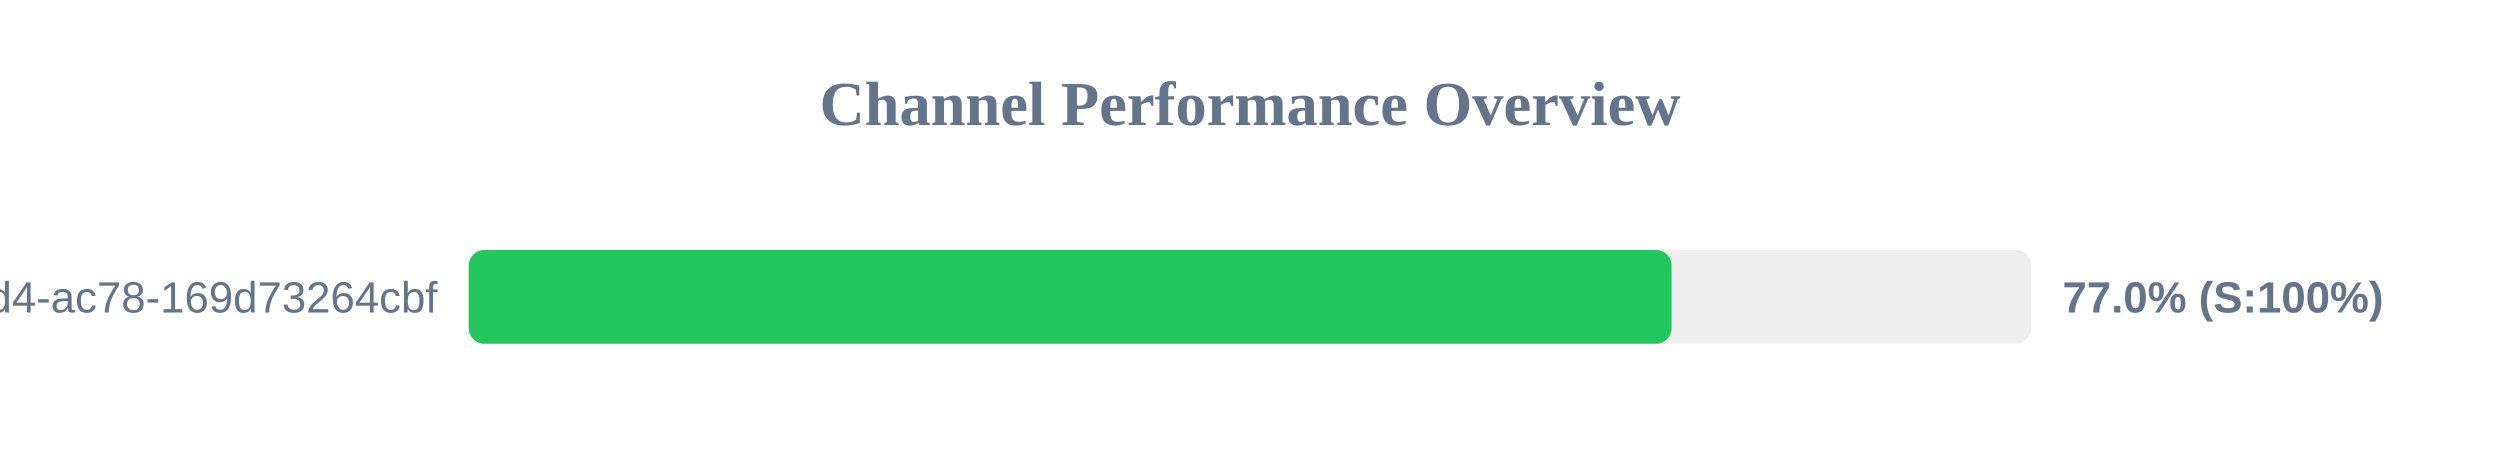
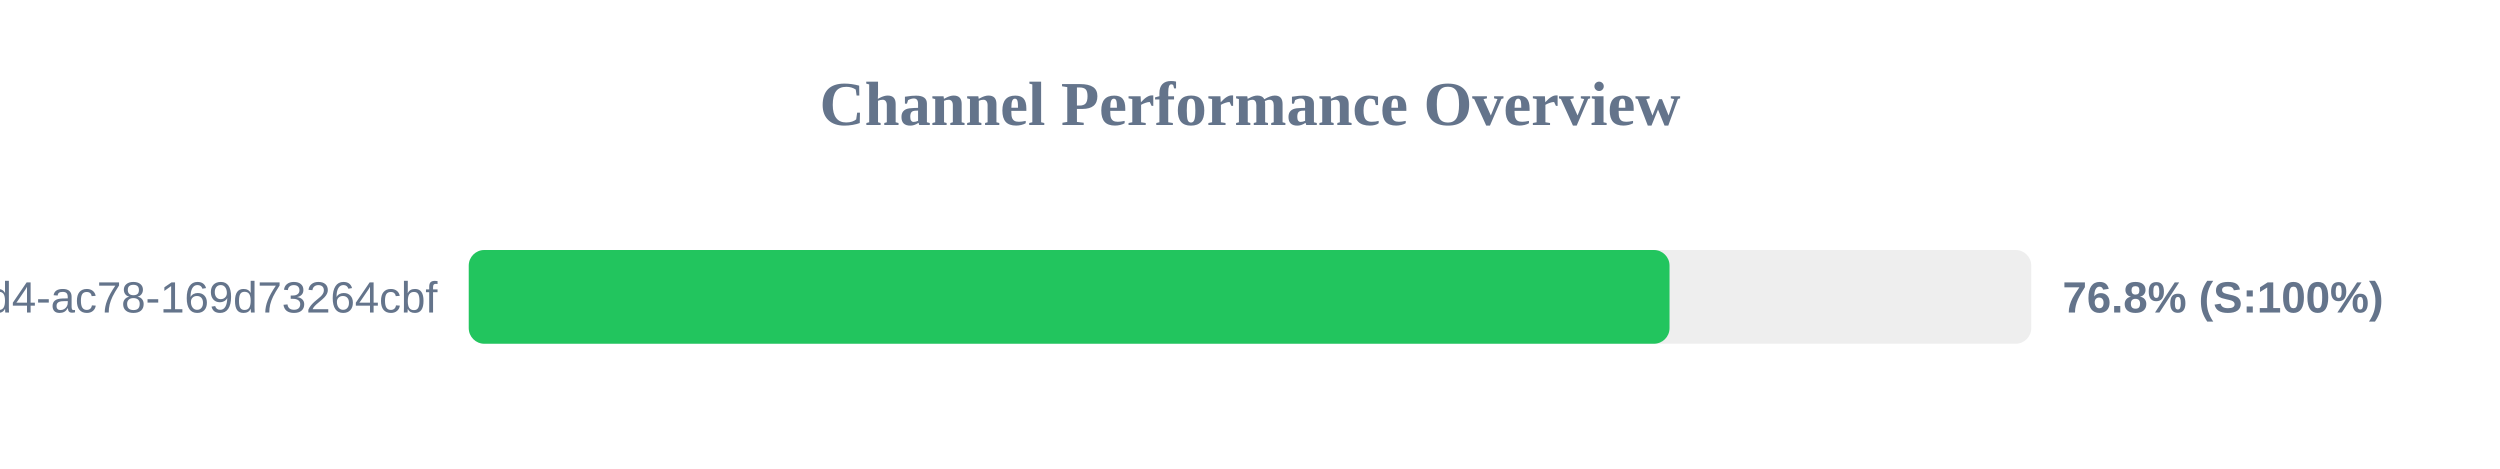
<svg xmlns="http://www.w3.org/2000/svg" width="800" height="150" version="1.1">
  <style>
        .row { font: 14px Arial; fill: #64748b; }
        .score { font: bold 14px Arial; fill: #64748b; }
    </style>
  <text x="400" y="40" text-anchor="middle" font-size="20px" font-weight="bold" fill="#64748b">Channel Performance Overview</text>
  <rect x="150" y="80" width="500" height="30" fill="#eee" rx="5" />
-   <rect x="150" y="80" width="384.9" height="30" fill="#22c55e" rx="5" />
+   <rect x="150" y="80" width="384.25" height="30" fill="#22c55e" rx="5" />
  <text x="140" y="100" text-anchor="end" class="row">?uuid=48c2c901-72e6-46d4-ac78-169d73264cbf</text>
-   <text x="660" y="100" text-anchor="start" class="score">77.0% (S:100%)</text>
+   <text x="660" y="100" text-anchor="start" class="score">76.8% (S:100%)</text>
</svg>
